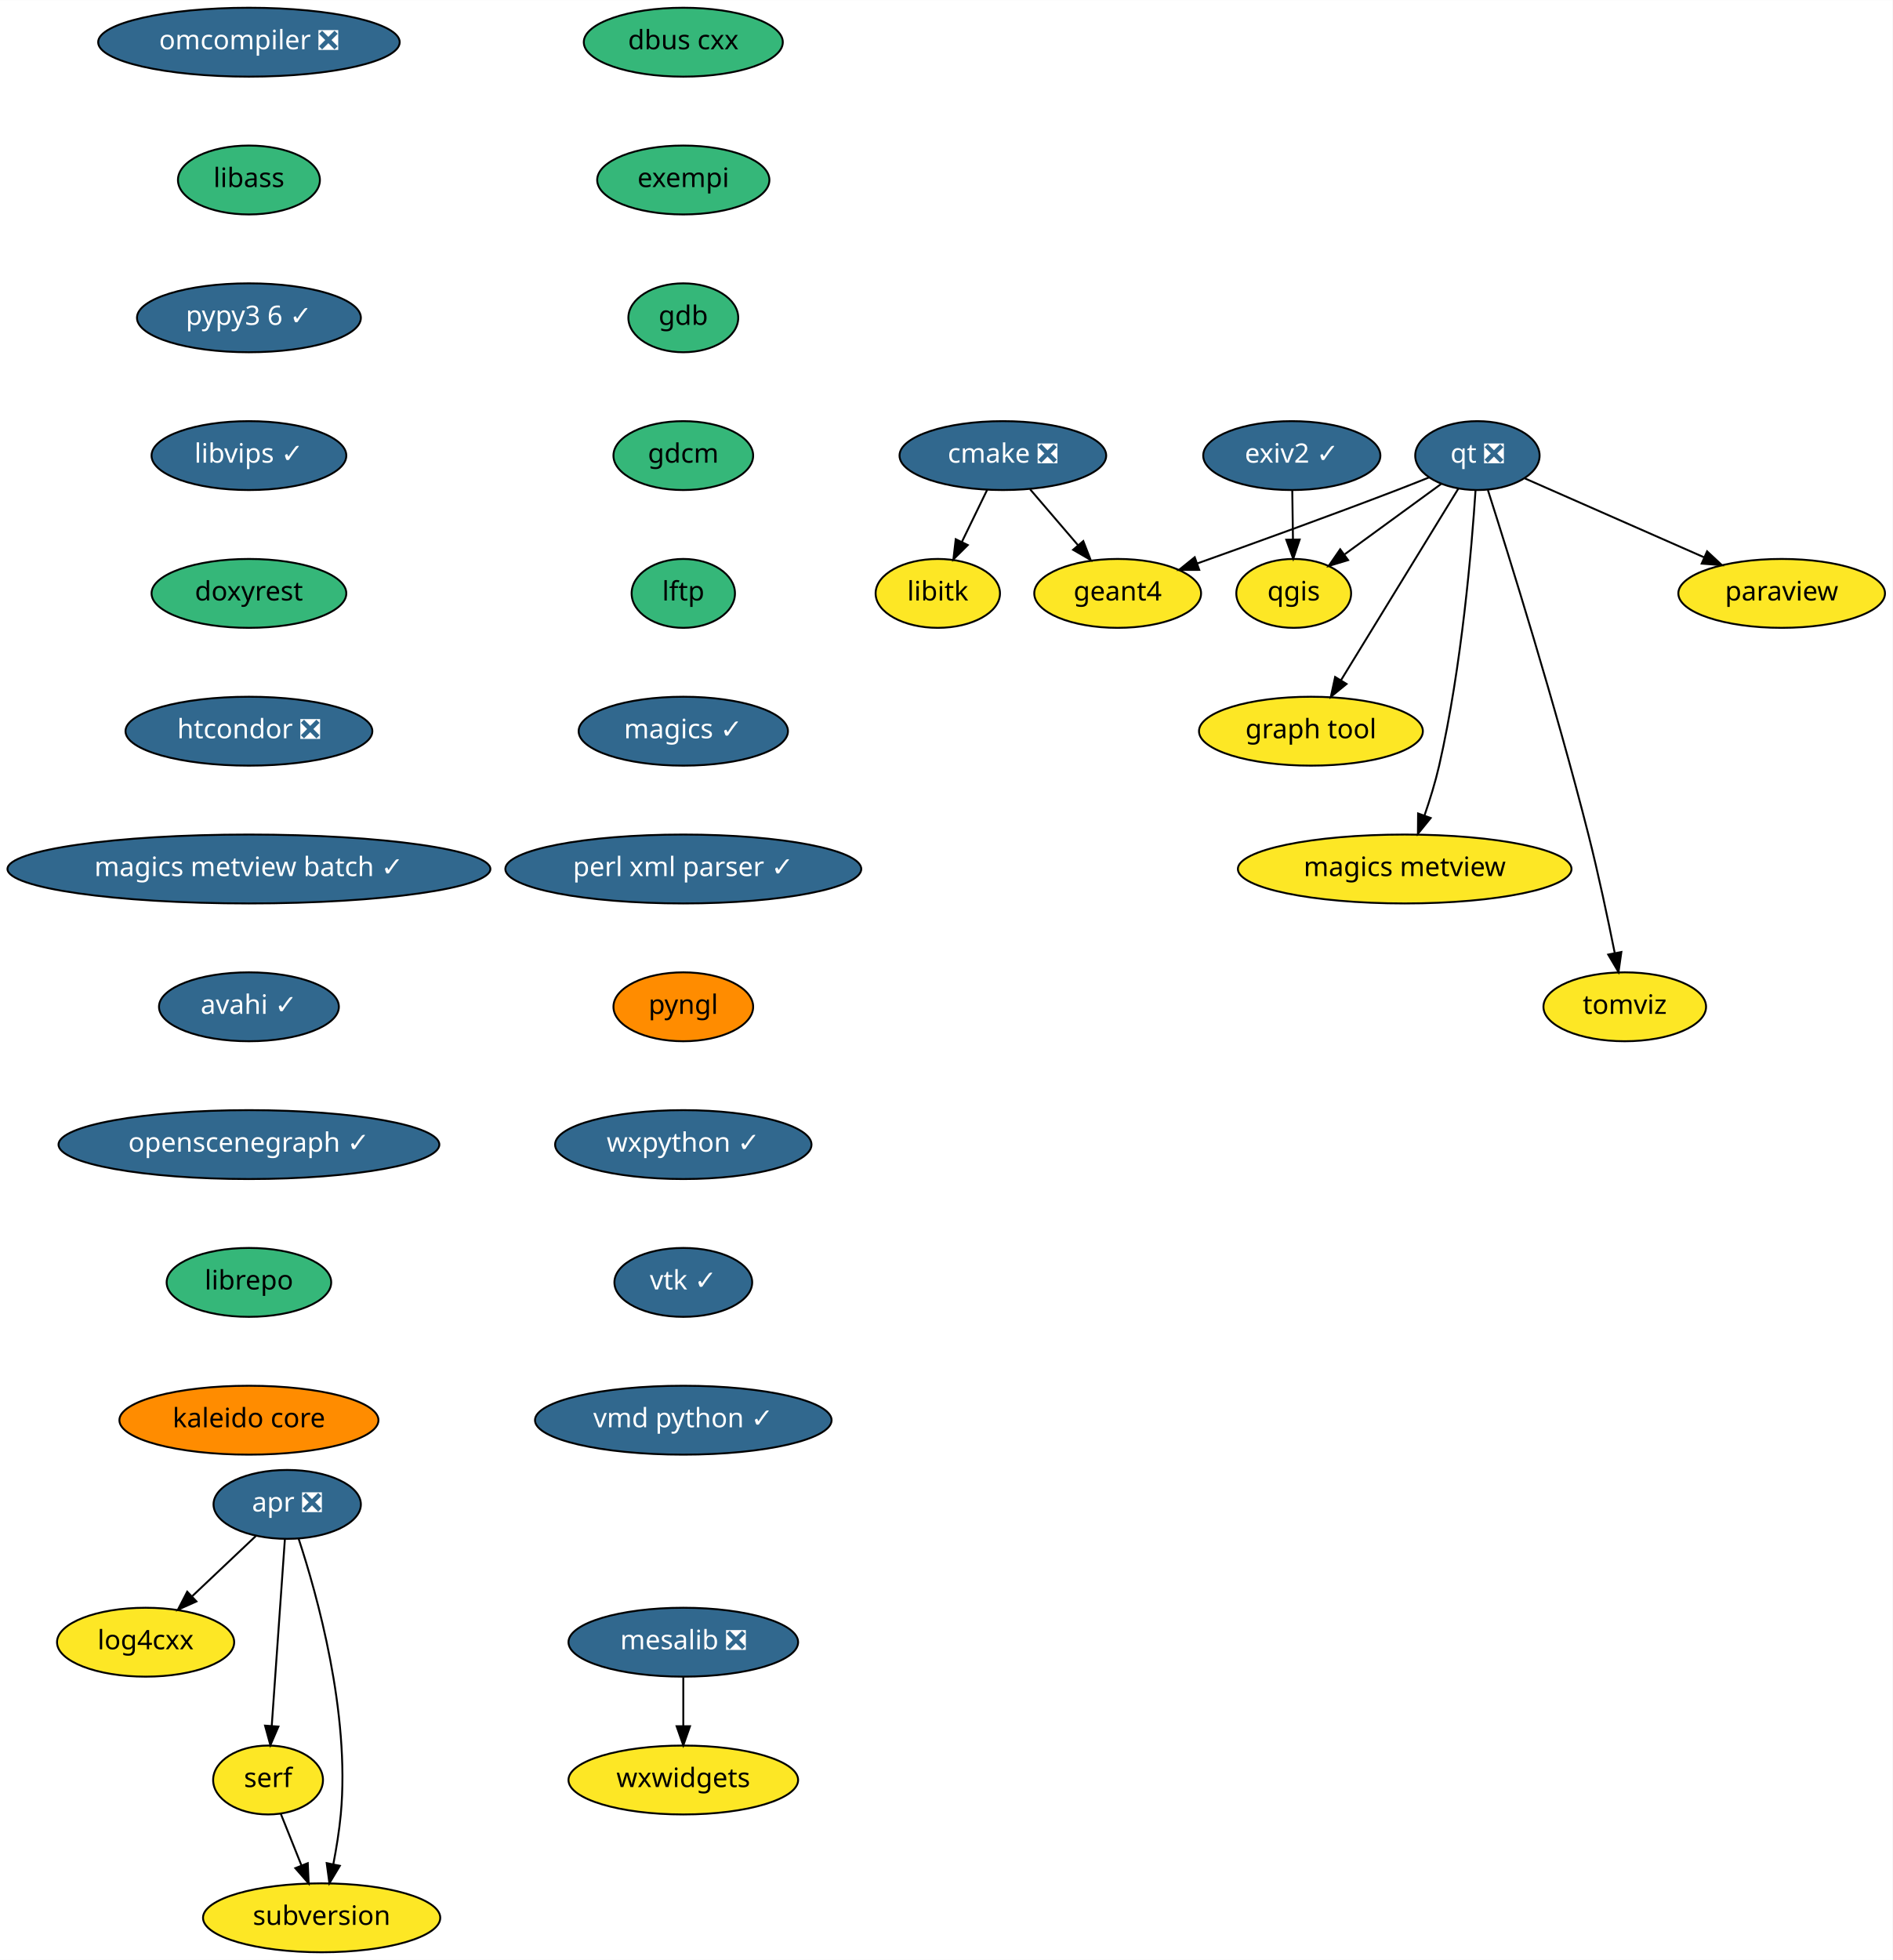
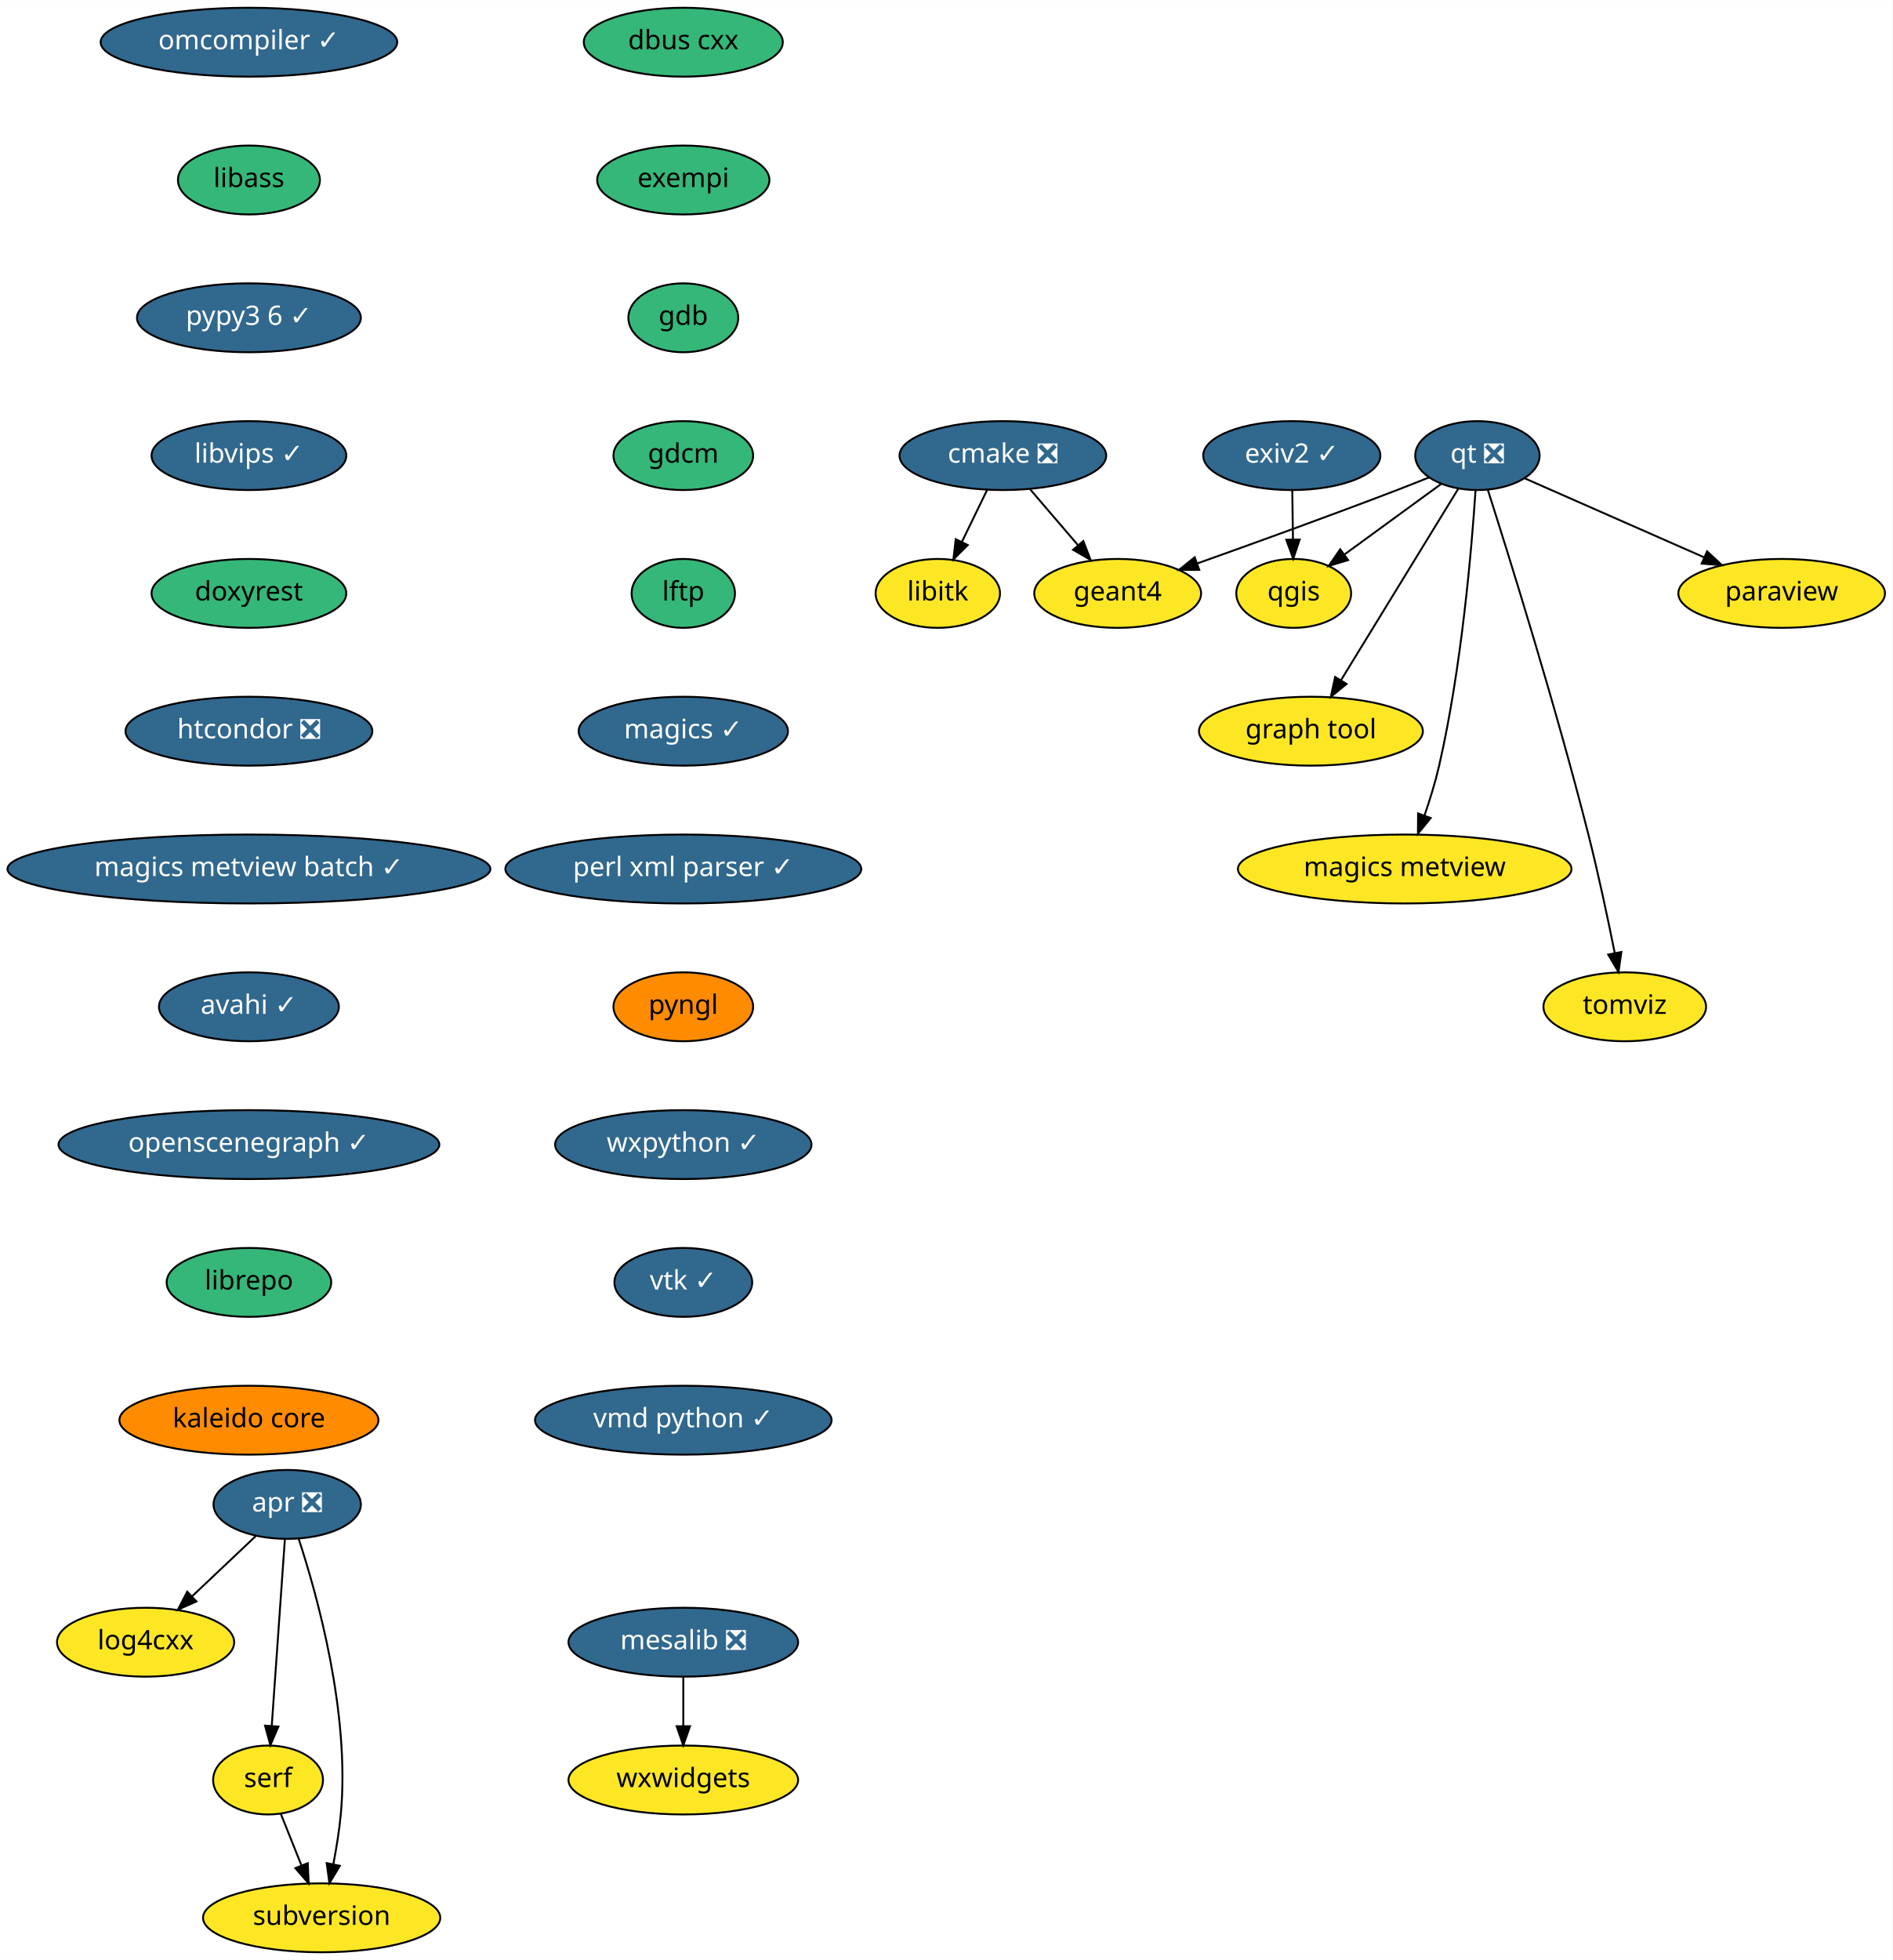
<svg xmlns="http://www.w3.org/2000/svg" xmlns:xlink="http://www.w3.org/1999/xlink" width="989pt" height="1024pt" viewBox="0.00 0.00 989.09 1024.00">
  <g id="graph0" class="graph" transform="scale(1 1) rotate(0) translate(4 1020)">
    <polygon fill="white" stroke="transparent" points="-4,4 -4,-1020 985.09,-1020 985.09,4 -4,4" />
    <g id="node1" class="node">
      <g id="a_node1">
        <a xlink:href="https://github.com/conda-forge/cmake-feedstock/pull/138" xlink:title="cmake ❎">
          <ellipse fill="#31688e" stroke="black" cx="520.09" cy="-782" rx="54" ry="18" />
          <text text-anchor="middle" x="520.09" y="-778.3" font-family="Times-Roman" font-size="14.00" fill="white">cmake ❎</text>
        </a>
      </g>
    </g>
    <g id="node2" class="node">
      <g id="a_node2">
        <a xlink:href="https://github.com/conda-forge/libitk-feedstock" xlink:title="libitk">
          <ellipse fill="#fde725" stroke="black" cx="486.09" cy="-710" rx="32.5" ry="18" />
          <text text-anchor="middle" x="486.09" y="-706.3" font-family="Times-Roman" font-size="14.00">libitk</text>
        </a>
      </g>
    </g>
    <g id="edge1" class="edge">
      <path fill="none" stroke="black" d="M511.86,-764.05C507.89,-755.89 503.05,-745.91 498.63,-736.82" />
      <polygon fill="black" stroke="black" points="501.76,-735.25 494.24,-727.79 495.46,-738.31 501.76,-735.25" />
    </g>
    <g id="node3" class="node">
      <g id="a_node3">
        <a xlink:href="https://github.com/conda-forge/geant4-feedstock" xlink:title="geant4">
          <ellipse fill="#fde725" stroke="black" cx="580.09" cy="-710" rx="43.59" ry="18" />
          <text text-anchor="middle" x="580.09" y="-706.3" font-family="Times-Roman" font-size="14.00">geant4</text>
        </a>
      </g>
    </g>
    <g id="edge2" class="edge">
      <path fill="none" stroke="black" d="M534.31,-764.41C541.78,-755.69 551.08,-744.85 559.34,-735.21" />
      <polygon fill="black" stroke="black" points="562.12,-737.34 565.97,-727.47 556.81,-732.78 562.12,-737.34" />
    </g>
    <g id="node4" class="node">
      <g id="a_node4">
        <a xlink:href="https://github.com/conda-forge/dbus-cxx-feedstock" xlink:title="dbus cxx">
          <ellipse fill="#35b779" stroke="black" cx="353.09" cy="-998" rx="52" ry="18" />
          <text text-anchor="middle" x="353.09" y="-994.3" font-family="Times-Roman" font-size="14.00">dbus cxx</text>
        </a>
      </g>
    </g>
    <g id="node5" class="node">
      <g id="a_node5">
        <a xlink:href="https://github.com/conda-forge/exempi-feedstock" xlink:title="exempi">
          <ellipse fill="#35b779" stroke="black" cx="353.09" cy="-926" rx="45" ry="18" />
          <text text-anchor="middle" x="353.09" y="-922.3" font-family="Times-Roman" font-size="14.00">exempi</text>
        </a>
      </g>
    </g>
    <g id="node6" class="node">
      <g id="a_node6">
        <a xlink:href="https://github.com/conda-forge/gdb-feedstock" xlink:title="gdb">
          <ellipse fill="#35b779" stroke="black" cx="353.09" cy="-854" rx="28.7" ry="18" />
          <text text-anchor="middle" x="353.09" y="-850.3" font-family="Times-Roman" font-size="14.00">gdb</text>
        </a>
      </g>
    </g>
    <g id="node7" class="node">
      <g id="a_node7">
        <a xlink:href="https://github.com/conda-forge/gdcm-feedstock" xlink:title="gdcm">
          <ellipse fill="#35b779" stroke="black" cx="353.09" cy="-782" rx="36.5" ry="18" />
          <text text-anchor="middle" x="353.09" y="-778.3" font-family="Times-Roman" font-size="14.00">gdcm</text>
        </a>
      </g>
    </g>
    <g id="node8" class="node">
      <g id="a_node8">
        <a xlink:href="https://github.com/conda-forge/lftp-feedstock" xlink:title="lftp">
          <ellipse fill="#35b779" stroke="black" cx="353.09" cy="-710" rx="27" ry="18" />
          <text text-anchor="middle" x="353.09" y="-706.3" font-family="Times-Roman" font-size="14.00">lftp</text>
        </a>
      </g>
    </g>
    <g id="node9" class="node">
      <g id="a_node9">
        <a xlink:href="https://github.com/conda-forge/magics-feedstock/pull/91" xlink:title="magics ✓">
          <ellipse fill="#31688e" stroke="black" cx="353.09" cy="-638" rx="54.69" ry="18" />
          <text text-anchor="middle" x="353.09" y="-634.3" font-family="Times-Roman" font-size="14.00" fill="white">magics ✓</text>
        </a>
      </g>
    </g>
    <g id="node10" class="node">
      <g id="a_node10">
        <a xlink:href="https://github.com/conda-forge/perl-xml-parser-feedstock/pull/7" xlink:title="perl xml parser ✓">
          <ellipse fill="#31688e" stroke="black" cx="353.09" cy="-566" rx="93" ry="18" />
          <text text-anchor="middle" x="353.09" y="-562.3" font-family="Times-Roman" font-size="14.00" fill="white">perl xml parser ✓</text>
        </a>
      </g>
    </g>
    <g id="node14" class="node">
      <g id="a_node14">
        <a xlink:href="https://github.com/conda-forge/pyngl-feedstock" xlink:title="pyngl">
          <ellipse fill="#ff8c00" stroke="black" cx="353.09" cy="-494" rx="36.5" ry="18" />
          <text text-anchor="middle" x="353.09" y="-490.3" font-family="Times-Roman" font-size="14.00">pyngl</text>
        </a>
      </g>
    </g>
    <g id="node11" class="node">
      <g id="a_node11">
        <a xlink:href="https://github.com/conda-forge/mesalib-feedstock/pull/31" xlink:title="mesalib ❎">
          <ellipse fill="#31688e" stroke="black" cx="353.09" cy="-162" rx="60" ry="18" />
          <text text-anchor="middle" x="353.09" y="-158.3" font-family="Times-Roman" font-size="14.00" fill="white">mesalib ❎</text>
        </a>
      </g>
    </g>
    <g id="node12" class="node">
      <g id="a_node12">
        <a xlink:href="https://github.com/conda-forge/wxwidgets-feedstock" xlink:title="wxwidgets">
          <ellipse fill="#fde725" stroke="black" cx="353.09" cy="-90" rx="60" ry="18" />
          <text text-anchor="middle" x="353.09" y="-86.3" font-family="Times-Roman" font-size="14.00">wxwidgets</text>
        </a>
      </g>
    </g>
    <g id="edge9" class="edge">
      <path fill="none" stroke="black" d="M353.09,-143.7C353.09,-135.98 353.09,-126.71 353.09,-118.11" />
      <polygon fill="black" stroke="black" points="356.59,-118.1 353.09,-108.1 349.59,-118.1 356.59,-118.1" />
    </g>
    <g id="node13" class="node">
      <g id="a_node13">
        <a xlink:href="https://github.com/conda-forge/paraview-feedstock" xlink:title="paraview">
          <ellipse fill="#fde725" stroke="black" cx="927.09" cy="-710" rx="54" ry="18" />
          <text text-anchor="middle" x="927.09" y="-706.3" font-family="Times-Roman" font-size="14.00">paraview</text>
        </a>
      </g>
    </g>
    <g id="node15" class="node">
      <g id="a_node15">
        <a xlink:href="https://github.com/conda-forge/wxpython-feedstock/pull/73" xlink:title="wxpython ✓">
          <ellipse fill="#31688e" stroke="black" cx="353.09" cy="-422" rx="67" ry="18" />
          <text text-anchor="middle" x="353.09" y="-418.3" font-family="Times-Roman" font-size="14.00" fill="white">wxpython ✓</text>
        </a>
      </g>
    </g>
    <g id="node21" class="node">
      <g id="a_node21">
        <a xlink:href="https://github.com/conda-forge/vtk-feedstock/pull/170" xlink:title="vtk ✓">
          <ellipse fill="#31688e" stroke="black" cx="353.09" cy="-350" rx="36" ry="18" />
          <text text-anchor="middle" x="353.09" y="-346.3" font-family="Times-Roman" font-size="14.00" fill="white">vtk ✓</text>
        </a>
      </g>
    </g>
    <g id="node16" class="node">
      <g id="a_node16">
        <a xlink:href="https://github.com/conda-forge/qgis-feedstock" xlink:title="qgis">
          <ellipse fill="#fde725" stroke="black" cx="672.09" cy="-710" rx="30" ry="18" />
          <text text-anchor="middle" x="672.09" y="-706.3" font-family="Times-Roman" font-size="14.00">qgis</text>
        </a>
      </g>
    </g>
    <g id="node17" class="node">
      <g id="a_node17">
        <a xlink:href="https://github.com/conda-forge/qt-feedstock/pull/191" xlink:title="qt ❎">
          <ellipse fill="#31688e" stroke="black" cx="768.09" cy="-782" rx="32.5" ry="18" />
          <text text-anchor="middle" x="768.09" y="-778.3" font-family="Times-Roman" font-size="14.00" fill="white">qt ❎</text>
        </a>
      </g>
    </g>
    <g id="edge12" class="edge">
      <path fill="none" stroke="black" d="M742.83,-770.6C737.33,-768.39 731.52,-766.09 726.09,-764 691.03,-750.55 650.91,-736.05 621.61,-725.62" />
      <polygon fill="black" stroke="black" points="622.71,-722.29 612.11,-722.25 620.36,-728.89 622.71,-722.29" />
    </g>
    <g id="edge13" class="edge">
      <path fill="none" stroke="black" d="M792.93,-770.06C817.99,-759.03 857.1,-741.81 886.64,-728.81" />
      <polygon fill="black" stroke="black" points="888.12,-731.98 895.87,-724.75 885.3,-725.57 888.12,-731.98" />
    </g>
    <g id="edge14" class="edge">
      <path fill="none" stroke="black" d="M749.12,-767.17C734.74,-756.68 714.78,-742.13 698.78,-730.46" />
      <polygon fill="black" stroke="black" points="700.51,-727.39 690.36,-724.33 696.38,-733.05 700.51,-727.39" />
    </g>
    <g id="node18" class="node">
      <g id="a_node18">
        <a xlink:href="https://github.com/conda-forge/graph-tool-feedstock" xlink:title="graph tool">
          <ellipse fill="#fde725" stroke="black" cx="681.09" cy="-638" rx="58.5" ry="18" />
          <text text-anchor="middle" x="681.09" y="-634.3" font-family="Times-Roman" font-size="14.00">graph tool</text>
        </a>
      </g>
    </g>
    <g id="edge15" class="edge">
      <path fill="none" stroke="black" d="M758.11,-764.71C743.13,-740.26 714.68,-693.83 696.87,-664.76" />
      <polygon fill="black" stroke="black" points="699.7,-662.68 691.49,-655.98 693.73,-666.33 699.7,-662.68" />
    </g>
    <g id="node19" class="node">
      <g id="a_node19">
        <a xlink:href="https://github.com/conda-forge/magics-metview-feedstock" xlink:title="magics metview">
          <ellipse fill="#fde725" stroke="black" cx="730.09" cy="-566" rx="87.18" ry="18" />
          <text text-anchor="middle" x="730.09" y="-562.3" font-family="Times-Roman" font-size="14.00">magics metview</text>
        </a>
      </g>
    </g>
    <g id="edge16" class="edge">
      <path fill="none" stroke="black" d="M767.11,-763.88C765.16,-734.25 759.93,-671.61 748.09,-620 746.11,-611.38 743.27,-602.19 740.42,-593.93" />
      <polygon fill="black" stroke="black" points="743.67,-592.64 737,-584.41 737.09,-595 743.67,-592.64" />
    </g>
    <g id="node20" class="node">
      <g id="a_node20">
        <a xlink:href="https://github.com/conda-forge/tomviz-feedstock" xlink:title="tomviz">
          <ellipse fill="#fde725" stroke="black" cx="845.09" cy="-494" rx="42.49" ry="18" />
          <text text-anchor="middle" x="845.09" y="-490.3" font-family="Times-Roman" font-size="14.00">tomviz</text>
        </a>
      </g>
    </g>
    <g id="edge17" class="edge">
      <path fill="none" stroke="black" d="M773.57,-763.99C784.42,-730.01 809.05,-651.22 826.09,-584 831.3,-563.45 836.27,-540 839.81,-522.33" />
      <polygon fill="black" stroke="black" points="843.32,-522.64 841.83,-512.15 836.45,-521.28 843.32,-522.64" />
    </g>
    <g id="node22" class="node">
      <g id="a_node22">
        <a xlink:href="https://github.com/conda-forge/vmd-python-feedstock/pull/21" xlink:title="vmd python ✓">
          <ellipse fill="#31688e" stroke="black" cx="353.09" cy="-278" rx="77.5" ry="18" />
          <text text-anchor="middle" x="353.09" y="-274.3" font-family="Times-Roman" font-size="14.00" fill="white">vmd python ✓</text>
        </a>
      </g>
    </g>
    <g id="node23" class="node">
      <g id="a_node23">
-         <a xlink:href="https://github.com/conda-forge/omcompiler-feedstock/pull/20" xlink:title="omcompiler ❎">
-           <ellipse fill="#31688e" stroke="black" cx="126.09" cy="-998" rx="78.79" ry="18" />
-           <text text-anchor="middle" x="126.09" y="-994.3" font-family="Times-Roman" font-size="14.00" fill="white">omcompiler ❎</text>
+         <a xlink:href="https://github.com/conda-forge/omcompiler-feedstock/pull/20" xlink:title="omcompiler ✓">
+           <ellipse fill="#31688e" stroke="black" cx="126.09" cy="-998" rx="77.5" ry="18" />
+           <text text-anchor="middle" x="126.09" y="-994.3" font-family="Times-Roman" font-size="14.00" fill="white">omcompiler ✓</text>
        </a>
      </g>
    </g>
    <g id="node24" class="node">
      <g id="a_node24">
        <a xlink:href="https://github.com/conda-forge/libass-feedstock" xlink:title="libass">
          <ellipse fill="#35b779" stroke="black" cx="126.09" cy="-926" rx="37.09" ry="18" />
          <text text-anchor="middle" x="126.09" y="-922.3" font-family="Times-Roman" font-size="14.00">libass</text>
        </a>
      </g>
    </g>
    <g id="node29" class="node">
      <g id="a_node29">
        <a xlink:href="https://github.com/conda-forge/pypy3.6-feedstock/pull/36" xlink:title="pypy3 6 ✓">
          <ellipse fill="#31688e" stroke="black" cx="126.09" cy="-854" rx="58.5" ry="18" />
          <text text-anchor="middle" x="126.09" y="-850.3" font-family="Times-Roman" font-size="14.00" fill="white">pypy3 6 ✓</text>
        </a>
      </g>
    </g>
    <g id="node25" class="node">
      <g id="a_node25">
        <a xlink:href="https://github.com/conda-forge/apr-feedstock/pull/14" xlink:title="apr ❎">
          <ellipse fill="#31688e" stroke="black" cx="146.09" cy="-234" rx="38.5" ry="18" />
          <text text-anchor="middle" x="146.09" y="-230.3" font-family="Times-Roman" font-size="14.00" fill="white">apr ❎</text>
        </a>
      </g>
    </g>
    <g id="node26" class="node">
      <g id="a_node26">
        <a xlink:href="https://github.com/conda-forge/log4cxx-feedstock" xlink:title="log4cxx">
          <ellipse fill="#fde725" stroke="black" cx="72.09" cy="-162" rx="46.29" ry="18" />
          <text text-anchor="middle" x="72.09" y="-158.3" font-family="Times-Roman" font-size="14.00">log4cxx</text>
        </a>
      </g>
    </g>
    <g id="edge21" class="edge">
      <path fill="none" stroke="black" d="M129.67,-217.46C119.93,-208.26 107.42,-196.42 96.54,-186.13" />
      <polygon fill="black" stroke="black" points="98.65,-183.31 88.98,-178.98 93.84,-188.39 98.65,-183.31" />
    </g>
    <g id="node27" class="node">
      <g id="a_node27">
        <a xlink:href="https://github.com/conda-forge/serf-feedstock" xlink:title="serf">
          <ellipse fill="#fde725" stroke="black" cx="136.09" cy="-90" rx="28.7" ry="18" />
          <text text-anchor="middle" x="136.09" y="-86.3" font-family="Times-Roman" font-size="14.00">serf</text>
        </a>
      </g>
    </g>
    <g id="edge22" class="edge">
      <path fill="none" stroke="black" d="M144.88,-215.87C143.18,-191.67 140.05,-147.21 138.02,-118.39" />
      <polygon fill="black" stroke="black" points="141.49,-117.92 137.3,-108.19 134.51,-118.41 141.49,-117.92" />
    </g>
    <g id="node28" class="node">
      <g id="a_node28">
        <a xlink:href="https://github.com/conda-forge/subversion-feedstock" xlink:title="subversion">
          <ellipse fill="#fde725" stroke="black" cx="164.09" cy="-18" rx="61.99" ry="18" />
          <text text-anchor="middle" x="164.09" y="-14.3" font-family="Times-Roman" font-size="14.00">subversion</text>
        </a>
      </g>
    </g>
    <g id="edge23" class="edge">
      <path fill="none" stroke="black" d="M152.02,-216.2C161.63,-187.04 179.05,-125.11 174.09,-72 173.29,-63.48 171.79,-54.28 170.19,-45.99" />
      <polygon fill="black" stroke="black" points="173.59,-45.16 168.15,-36.07 166.73,-46.57 173.59,-45.16" />
    </g>
    <g id="edge24" class="edge">
      <path fill="none" stroke="black" d="M142.72,-72.41C145.95,-64.34 149.92,-54.43 153.55,-45.35" />
      <polygon fill="black" stroke="black" points="156.84,-46.54 157.31,-35.96 150.34,-43.94 156.84,-46.54" />
    </g>
    <g id="node30" class="node">
      <g id="a_node30">
        <a xlink:href="https://github.com/conda-forge/libvips-feedstock/pull/32" xlink:title="libvips ✓">
          <ellipse fill="#31688e" stroke="black" cx="126.09" cy="-782" rx="50.89" ry="18" />
          <text text-anchor="middle" x="126.09" y="-778.3" font-family="Times-Roman" font-size="14.00" fill="white">libvips ✓</text>
        </a>
      </g>
    </g>
    <g id="node32" class="node">
      <g id="a_node32">
        <a xlink:href="https://github.com/conda-forge/doxyrest-feedstock" xlink:title="doxyrest">
          <ellipse fill="#35b779" stroke="black" cx="126.09" cy="-710" rx="50.89" ry="18" />
          <text text-anchor="middle" x="126.09" y="-706.3" font-family="Times-Roman" font-size="14.00">doxyrest</text>
        </a>
      </g>
    </g>
    <g id="node31" class="node">
      <g id="a_node31">
        <a xlink:href="https://github.com/conda-forge/exiv2-feedstock/pull/6" xlink:title="exiv2 ✓">
          <ellipse fill="#31688e" stroke="black" cx="671.09" cy="-782" rx="46.29" ry="18" />
          <text text-anchor="middle" x="671.09" y="-778.3" font-family="Times-Roman" font-size="14.00" fill="white">exiv2 ✓</text>
        </a>
      </g>
    </g>
    <g id="edge27" class="edge">
      <path fill="none" stroke="black" d="M671.34,-763.7C671.45,-755.98 671.58,-746.71 671.7,-738.11" />
      <polygon fill="black" stroke="black" points="675.2,-738.15 671.84,-728.1 668.2,-738.05 675.2,-738.15" />
    </g>
    <g id="node33" class="node">
      <g id="a_node33">
        <a xlink:href="https://github.com/conda-forge/htcondor-feedstock/pull/38" xlink:title="htcondor ❎">
          <ellipse fill="#31688e" stroke="black" cx="126.09" cy="-638" rx="64.5" ry="18" />
          <text text-anchor="middle" x="126.09" y="-634.3" font-family="Times-Roman" font-size="14.00" fill="white">htcondor ❎</text>
        </a>
      </g>
    </g>
    <g id="node34" class="node">
      <g id="a_node34">
        <a xlink:href="https://github.com/conda-forge/magics-metview-batch-feedstock/pull/26" xlink:title="magics metview batch ✓">
          <ellipse fill="#31688e" stroke="black" cx="126.09" cy="-566" rx="126.18" ry="18" />
          <text text-anchor="middle" x="126.09" y="-562.3" font-family="Times-Roman" font-size="14.00" fill="white">magics metview batch ✓</text>
        </a>
      </g>
    </g>
    <g id="node35" class="node">
      <g id="a_node35">
        <a xlink:href="https://github.com/conda-forge/avahi-feedstock/pull/4" xlink:title="avahi ✓">
          <ellipse fill="#31688e" stroke="black" cx="126.09" cy="-494" rx="47" ry="18" />
          <text text-anchor="middle" x="126.09" y="-490.3" font-family="Times-Roman" font-size="14.00" fill="white">avahi ✓</text>
        </a>
      </g>
    </g>
    <g id="node36" class="node">
      <g id="a_node36">
        <a xlink:href="https://github.com/conda-forge/openscenegraph-feedstock/pull/13" xlink:title="openscenegraph ✓">
          <ellipse fill="#31688e" stroke="black" cx="126.09" cy="-422" rx="99.5" ry="18" />
          <text text-anchor="middle" x="126.09" y="-418.3" font-family="Times-Roman" font-size="14.00" fill="white">openscenegraph ✓</text>
        </a>
      </g>
    </g>
    <g id="node37" class="node">
      <g id="a_node37">
        <a xlink:href="https://github.com/conda-forge/librepo-feedstock" xlink:title="librepo">
          <ellipse fill="#35b779" stroke="black" cx="126.09" cy="-350" rx="43" ry="18" />
          <text text-anchor="middle" x="126.09" y="-346.3" font-family="Times-Roman" font-size="14.00">librepo</text>
        </a>
      </g>
    </g>
    <g id="node38" class="node">
      <g id="a_node38">
        <a xlink:href="https://github.com/conda-forge/kaleido-core-feedstock" xlink:title="kaleido core">
          <ellipse fill="#ff8c00" stroke="black" cx="126.09" cy="-278" rx="67.69" ry="18" />
          <text text-anchor="middle" x="126.09" y="-274.3" font-family="Times-Roman" font-size="14.00">kaleido core</text>
        </a>
      </g>
    </g>
  </g>
</svg>
